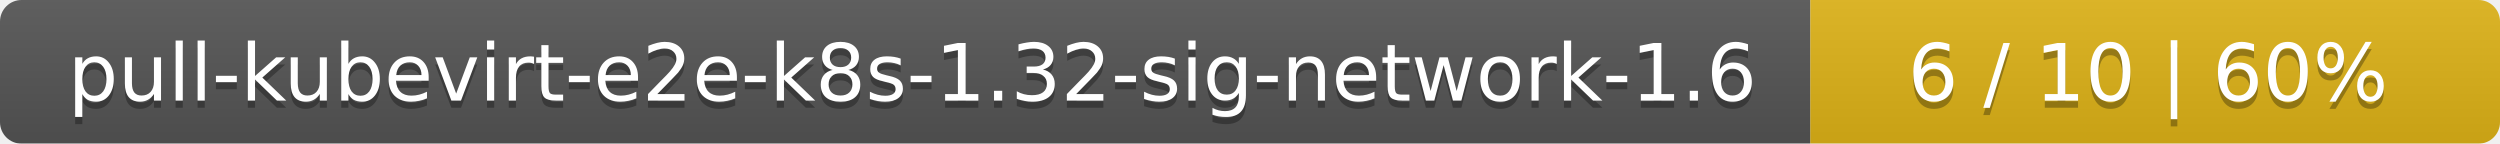
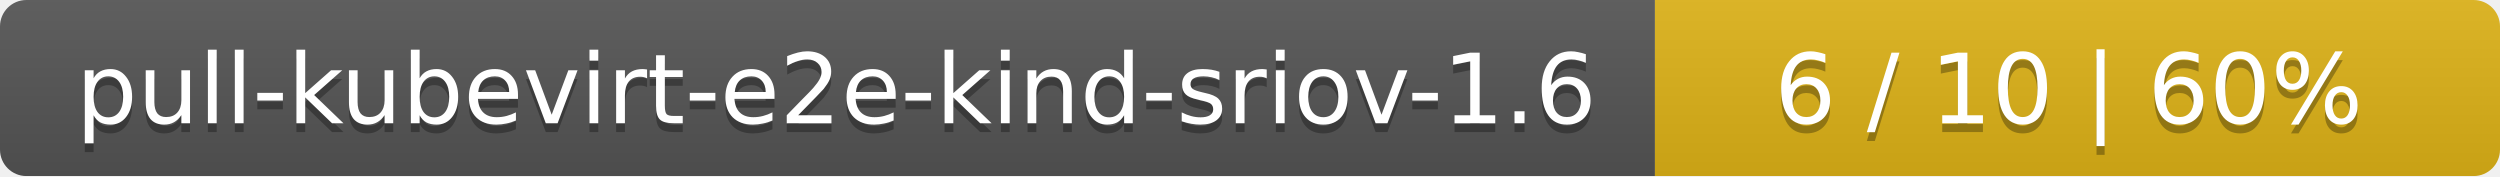
- <svg xmlns="http://www.w3.org/2000/svg" width="348" height="20">
+ <svg xmlns="http://www.w3.org/2000/svg" width="284" height="20">
  <linearGradient id="smooth" x2="0" y2="100%">
    <stop offset="0" stop-color="#bbb" stop-opacity=".1" />
    <stop offset="1" stop-opacity=".1" />
  </linearGradient>
  <mask id="round">
-     <rect width="348" height="20" rx="3" fill="#fff" />
+     <rect width="284" height="20" rx="3" fill="#fff" />
  </mask>
  <g mask="url(#round)">
-     <rect width="252" height="20" fill="#555" />
-     <rect x="252" width="96" height="20" fill="#dfb317" />
-     <rect width="348" height="20" fill="url(#smooth)" />
+     <rect width="188" height="20" fill="#555" />
+     <rect x="188" width="96" height="20" fill="#dfb317" />
+     <rect width="284" height="20" fill="url(#smooth)" />
  </g>
  <g fill="#fff" text-anchor="middle" font-family="DejaVu Sans,Verdana,Geneva,sans-serif" font-size="11">
-     <text x="127" y="15" fill="#010101" fill-opacity=".3">pull-kubevirt-e2e-k8s-1.32-sig-network-1.6</text>
-     <text x="127" y="14">pull-kubevirt-e2e-k8s-1.32-sig-network-1.6</text>
-     <text x="299" y="15" fill="#010101" fill-opacity=".3">6 / 10    |    60%</text>
-     <text x="299" y="14">6 / 10    |    60%</text>
+     <text x="95" y="15" fill="#010101" fill-opacity=".3">pull-kubevirt-e2e-kind-sriov-1.6</text>
+     <text x="95" y="14">pull-kubevirt-e2e-kind-sriov-1.6</text>
+     <text x="235" y="15" fill="#010101" fill-opacity=".3">6 / 10    |    60%</text>
+     <text x="235" y="14">6 / 10    |    60%</text>
  </g>
</svg>
